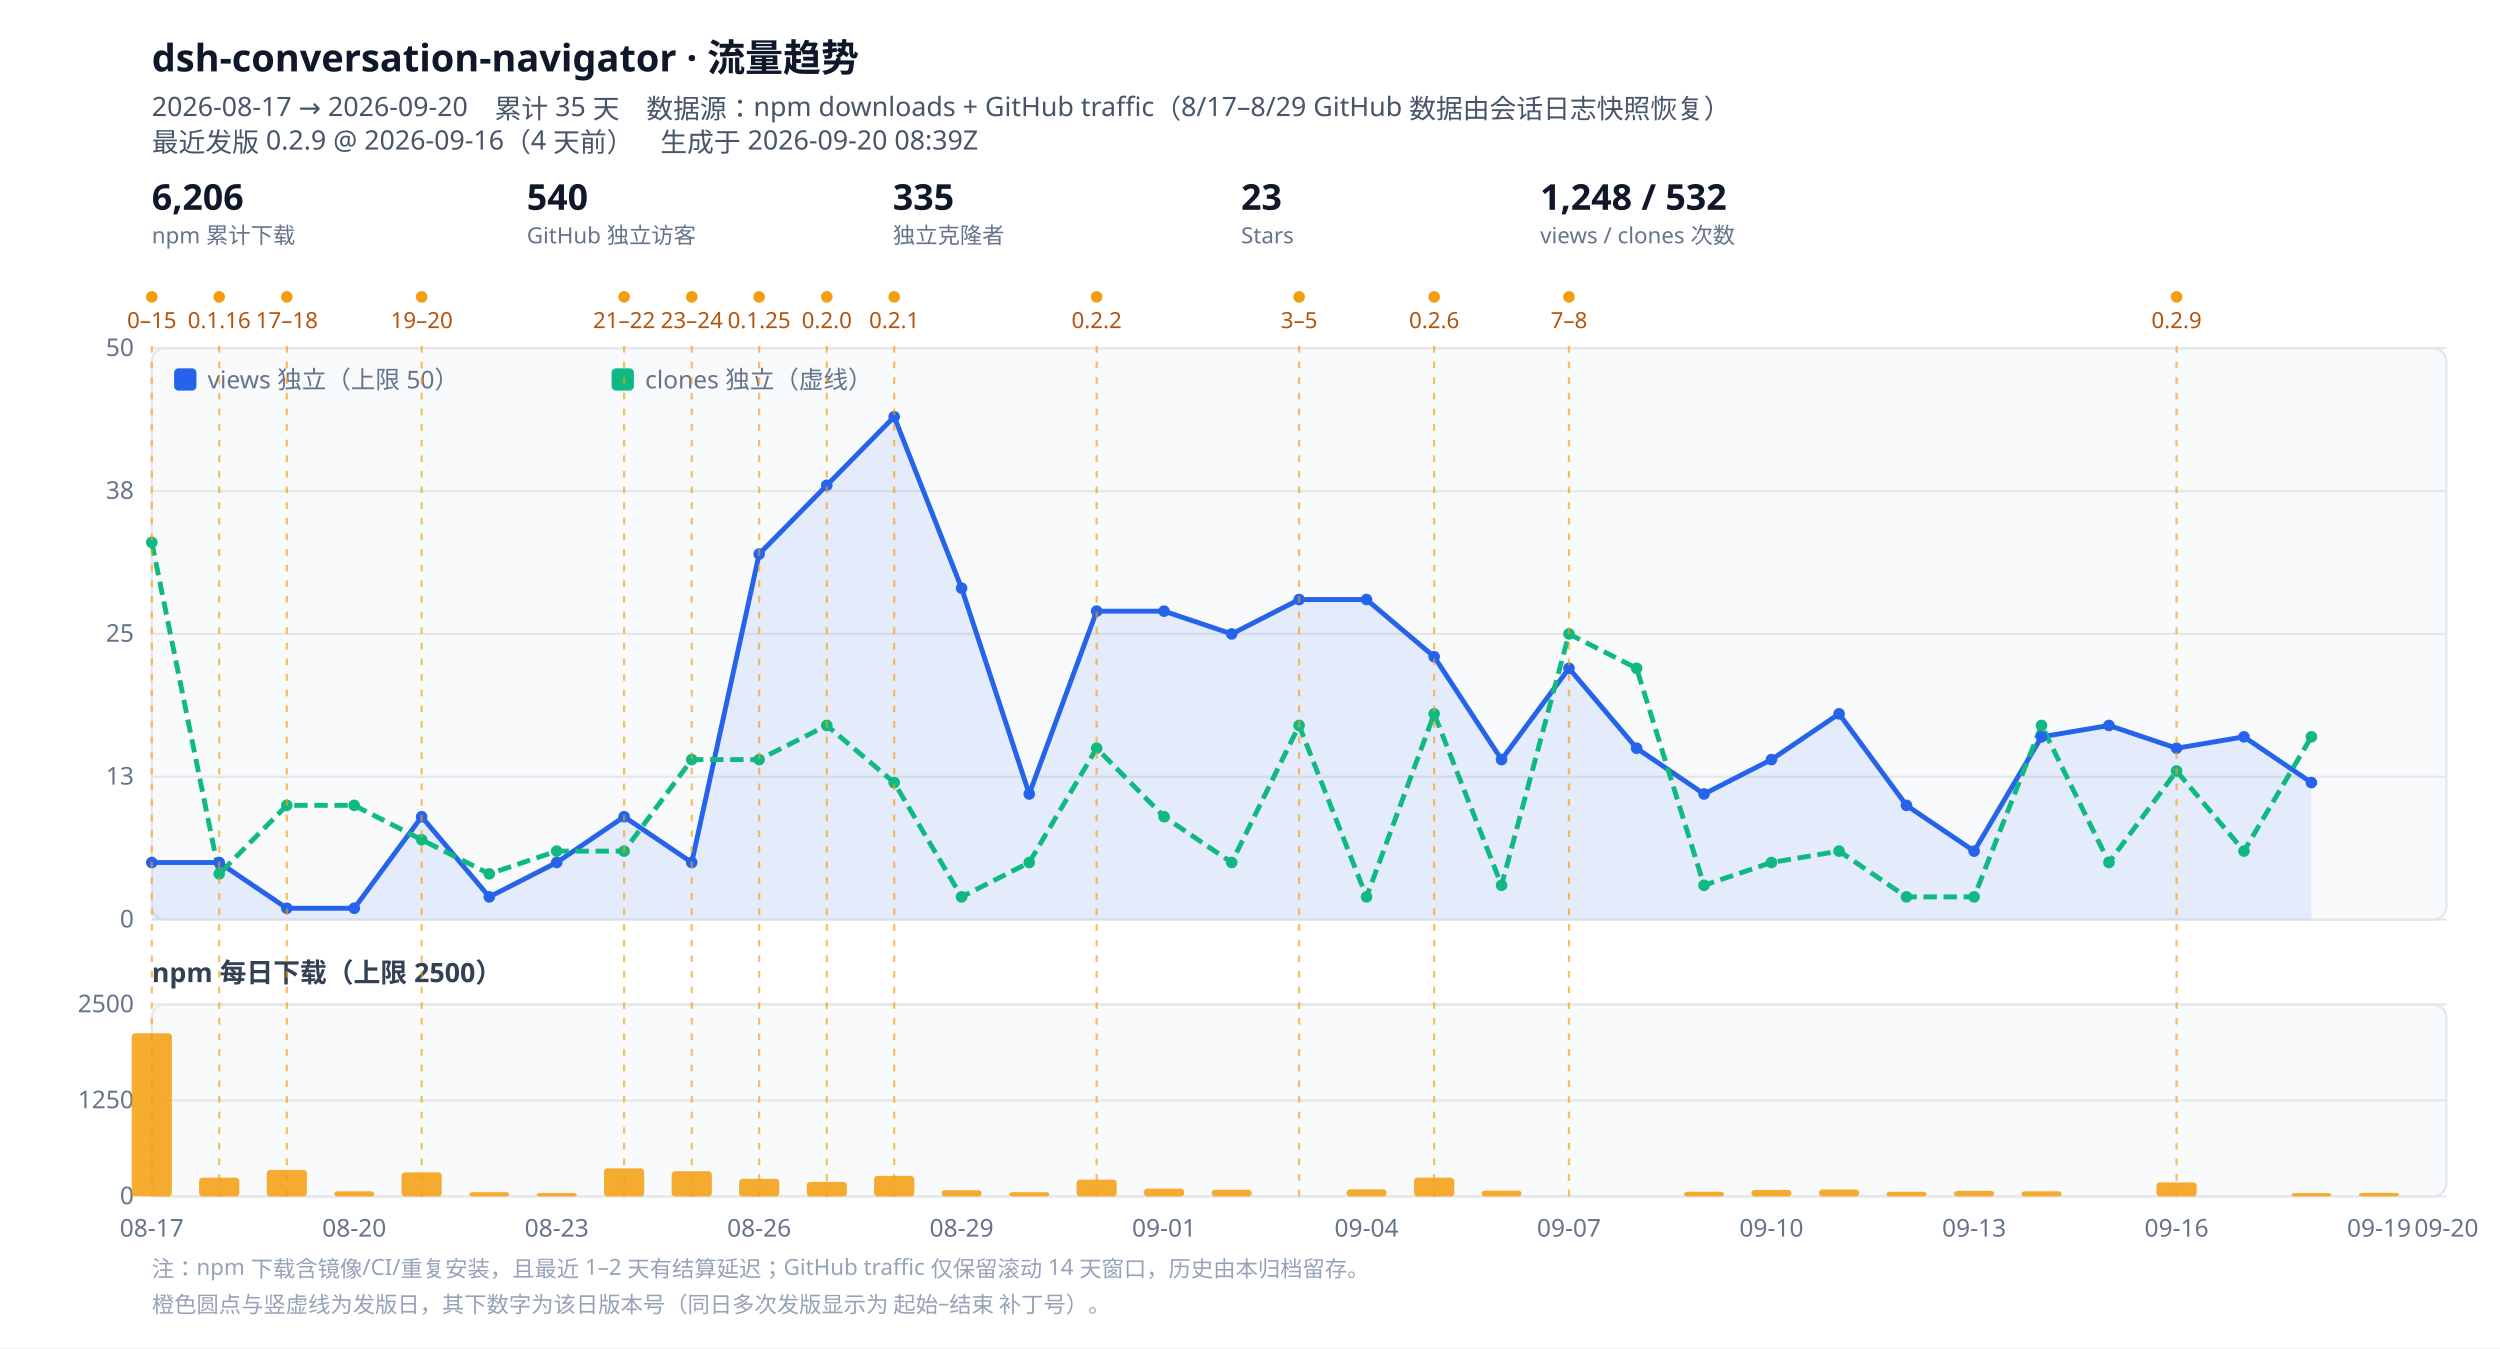
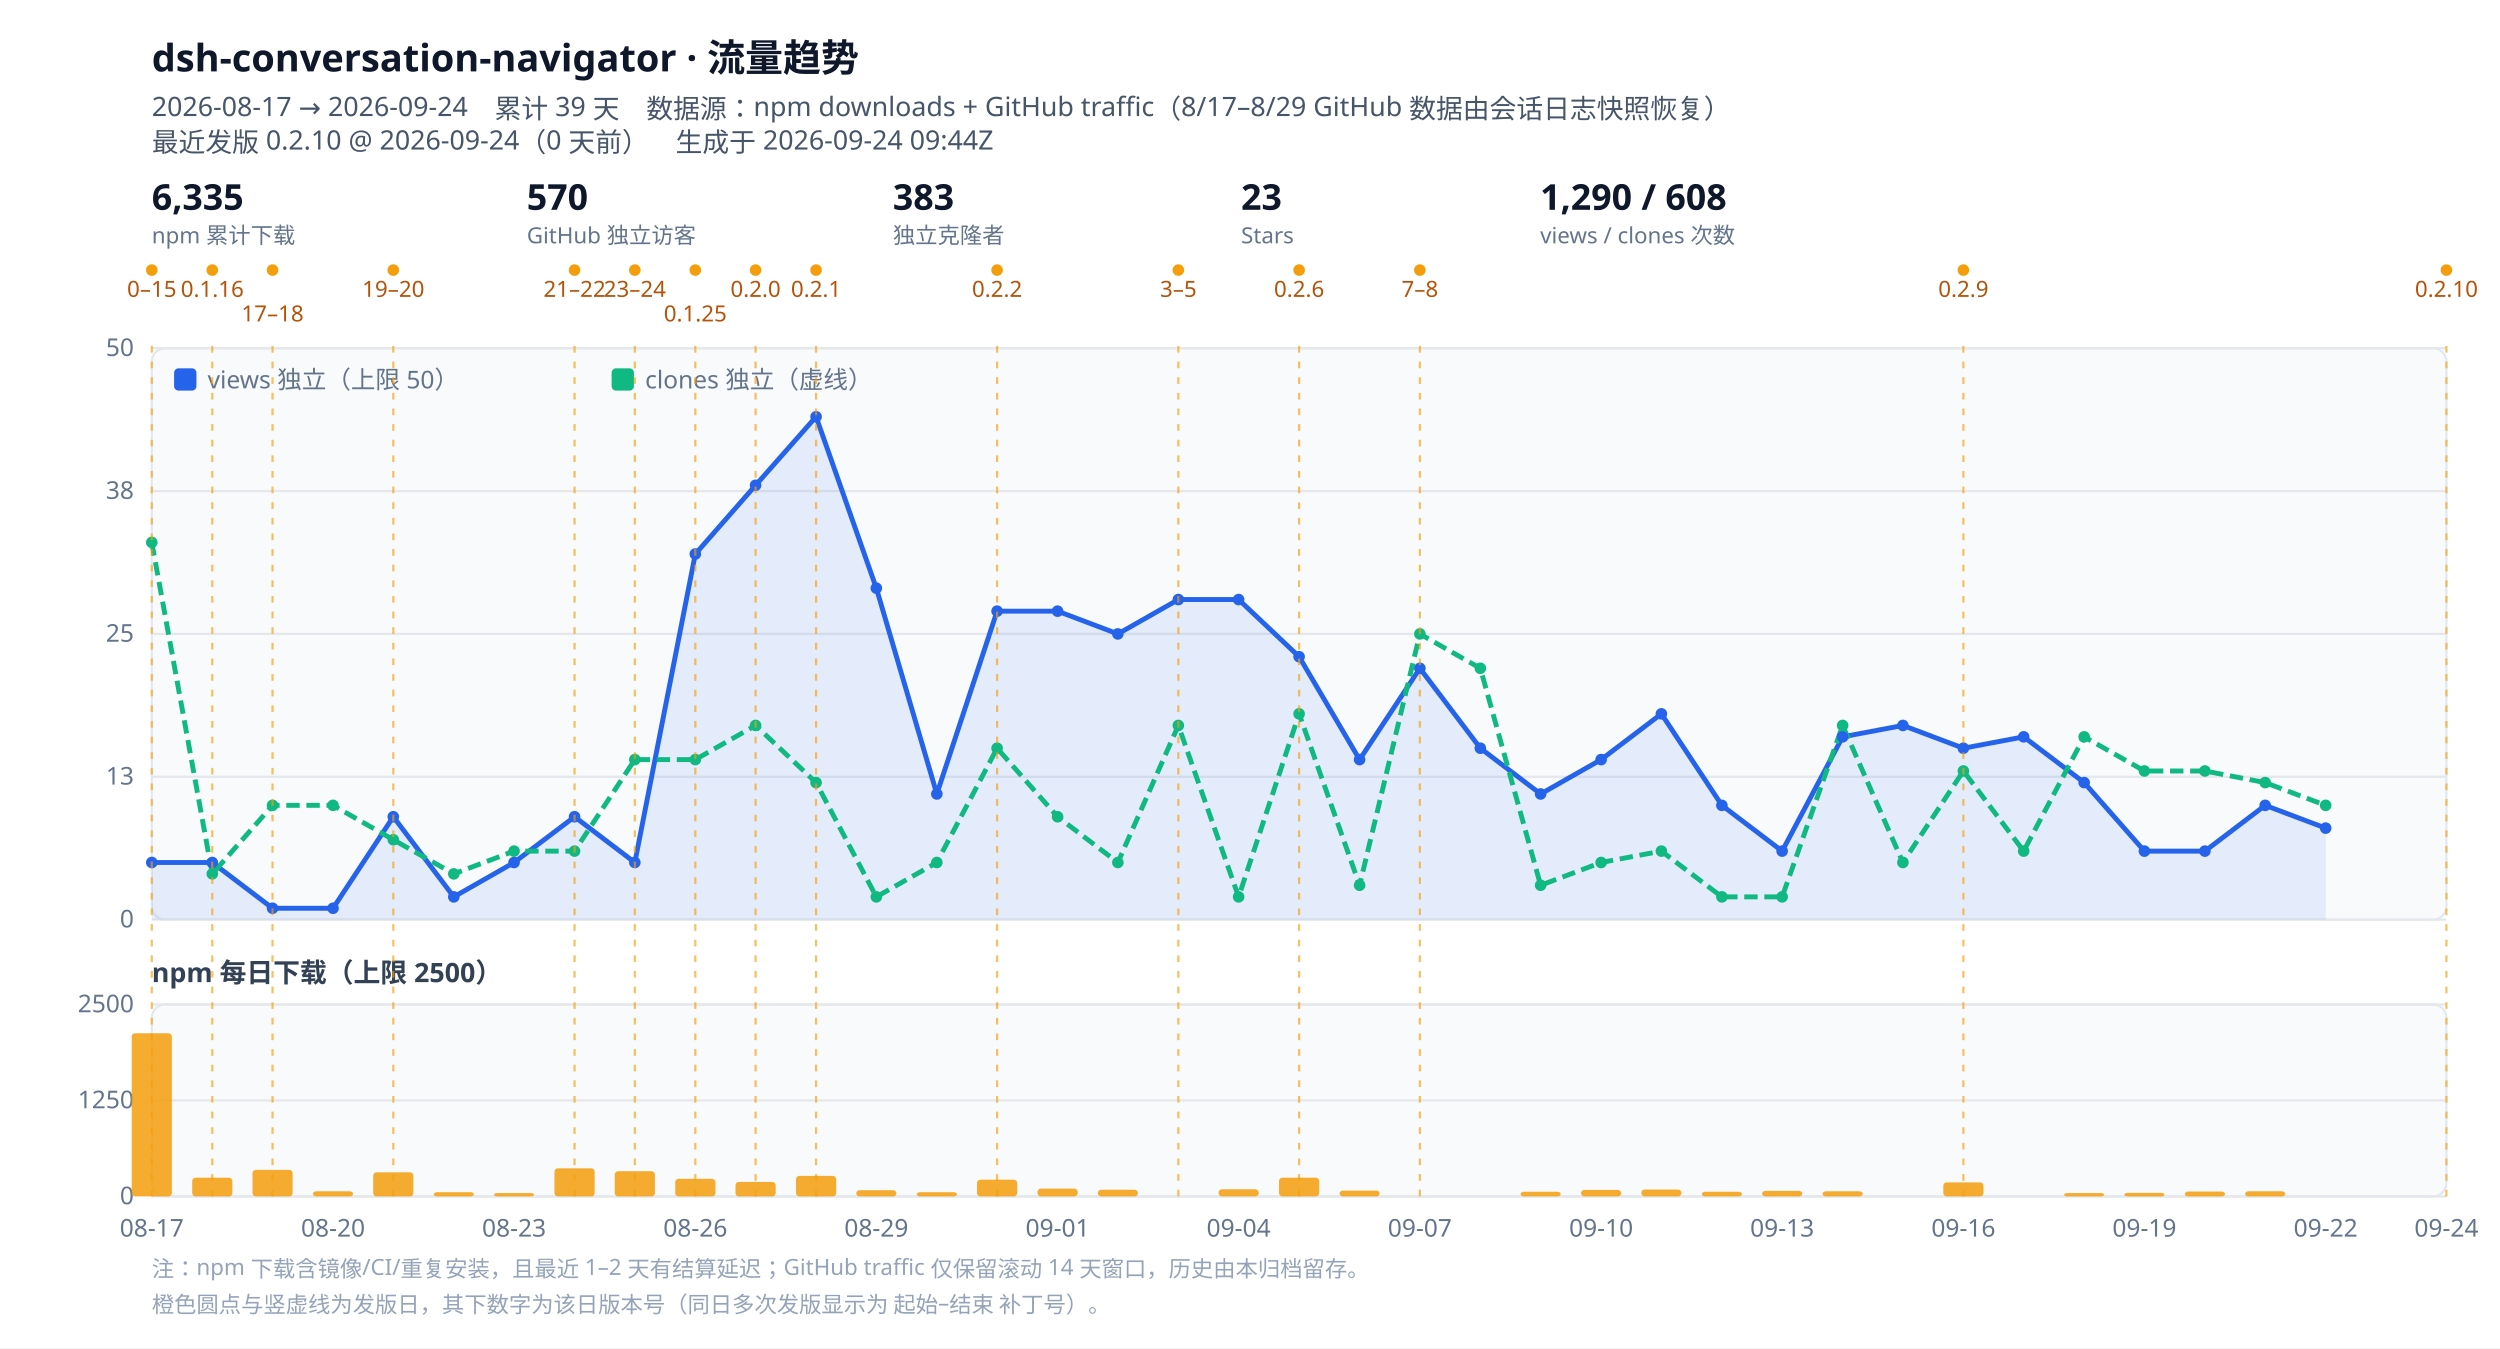
<svg xmlns="http://www.w3.org/2000/svg" viewBox="0 0 1120 604" width="1120" height="604" role="img" aria-label="dsh-conversation-navigator 流量趋势">
  <style>
  .bg{fill:#ffffff}.panel{fill:#f8fafc;stroke:#e2e8f0}
  .grid{stroke:#e5e7eb;stroke-width:1}.tick{fill:#64748b;font:11px ui-sans-serif,system-ui,sans-serif}
  .title{fill:#0f172a;font:600 17px ui-sans-serif,system-ui,sans-serif}
  .sub{fill:#475569;font:12px ui-sans-serif,system-ui,sans-serif}
  .lbl{fill:#334155;font:600 12px ui-sans-serif,system-ui,sans-serif}
  .rellabel{fill:#b45309;font:10px ui-sans-serif,system-ui,sans-serif}
  .rel{stroke:#f59e0b;stroke-width:1;stroke-dasharray:3 4;opacity:.65}
  .kpi{fill:#0f172a;font:600 16px ui-sans-serif,system-ui,sans-serif}
  .kpisub{fill:#64748b;font:10px ui-sans-serif,system-ui,sans-serif}
  .note{fill:#94a3b8;font:10px ui-sans-serif,system-ui,sans-serif}
  @media (prefers-color-scheme: dark){
    .bg{fill:#0b1220}.panel{fill:#111a2e;stroke:#1f2a44}.grid{stroke:#1f2a44}.tick{fill:#94a3b8}
    .title{fill:#e2e8f0}.sub{fill:#94a3b8}.lbl{fill:#cbd5e1}.kpi{fill:#e2e8f0}.kpisub{fill:#94a3b8}
    .rellabel{fill:#fbbf24}.note{fill:#64748b}
  }
</style>
  <rect class="bg" width="1120" height="604" />
  <text class="title" x="68" y="32">dsh-conversation-navigator · 流量趋势</text>
-   <text class="sub" x="68" y="52">2026-08-17 → 2026-09-20　累计 35 天　数据源：npm downloads + GitHub traffic（8/17–8/29 GitHub 数据由会话日志快照恢复）</text>
-   <text class="sub" x="68" y="68">最近发版 0.2.9 @ 2026-09-16（4 天前）　生成于 2026-09-20 08:39Z</text>
+   <text class="sub" x="68" y="52">2026-08-17 → 2026-09-24　累计 39 天　数据源：npm downloads + GitHub traffic（8/17–8/29 GitHub 数据由会话日志快照恢复）</text>
+   <text class="sub" x="68" y="68">最近发版 0.2.10 @ 2026-09-24（0 天前）　生成于 2026-09-24 09:44Z</text>
  <g class="kpi">
-     <text x="68" y="94">6,206</text>
+     <text x="68" y="94">6,335</text>
    <text class="kpisub" x="68" y="109">npm 累计下载</text>
  </g>
  <g class="kpi" transform="translate(236,0)">
-     <text x="0" y="94">540</text>
+     <text x="0" y="94">570</text>
    <text class="kpisub" x="0" y="109">GitHub 独立访客</text>
  </g>
  <g class="kpi" transform="translate(400,0)">
-     <text x="0" y="94">335</text>
+     <text x="0" y="94">383</text>
    <text class="kpisub" x="0" y="109">独立克隆者</text>
  </g>
  <g class="kpi" transform="translate(556,0)">
    <text x="0" y="94">23</text>
    <text class="kpisub" x="0" y="109">Stars</text>
  </g>
  <g class="kpi" transform="translate(690,0)">
-     <text x="0" y="94">1,248 / 532</text>
+     <text x="0" y="94">1,290 / 608</text>
    <text class="kpisub" x="0" y="109">views / clones 次数</text>
  </g>
-   <circle cx="68.0" cy="133" r="2.6" fill="#f59e0b" />
-   <text class="rellabel" x="68.0" y="147" text-anchor="middle">0–15</text>
-   <circle cx="98.2" cy="133" r="2.6" fill="#f59e0b" />
-   <text class="rellabel" x="98.2" y="147" text-anchor="middle">0.1.16</text>
-   <circle cx="128.5" cy="133" r="2.6" fill="#f59e0b" />
-   <text class="rellabel" x="128.5" y="147" text-anchor="middle">17–18</text>
-   <circle cx="188.9" cy="133" r="2.6" fill="#f59e0b" />
-   <text class="rellabel" x="188.9" y="147" text-anchor="middle">19–20</text>
-   <circle cx="279.6" cy="133" r="2.6" fill="#f59e0b" />
-   <text class="rellabel" x="279.6" y="147" text-anchor="middle">21–22</text>
-   <circle cx="309.9" cy="133" r="2.6" fill="#f59e0b" />
-   <text class="rellabel" x="309.9" y="147" text-anchor="middle">23–24</text>
-   <circle cx="340.1" cy="133" r="2.6" fill="#f59e0b" />
-   <text class="rellabel" x="340.1" y="147" text-anchor="middle">0.1.25</text>
-   <circle cx="370.4" cy="133" r="2.6" fill="#f59e0b" />
-   <text class="rellabel" x="370.4" y="147" text-anchor="middle">0.2.0</text>
-   <circle cx="400.6" cy="133" r="2.6" fill="#f59e0b" />
-   <text class="rellabel" x="400.6" y="147" text-anchor="middle">0.2.1</text>
-   <circle cx="491.3" cy="133" r="2.6" fill="#f59e0b" />
-   <text class="rellabel" x="491.3" y="147" text-anchor="middle">0.2.2</text>
-   <circle cx="582.0" cy="133" r="2.6" fill="#f59e0b" />
-   <text class="rellabel" x="582.0" y="147" text-anchor="middle">3–5</text>
-   <circle cx="642.5" cy="133" r="2.6" fill="#f59e0b" />
-   <text class="rellabel" x="642.5" y="147" text-anchor="middle">0.2.6</text>
-   <circle cx="702.9" cy="133" r="2.6" fill="#f59e0b" />
-   <text class="rellabel" x="702.9" y="147" text-anchor="middle">7–8</text>
-   <circle cx="975.1" cy="133" r="2.6" fill="#f59e0b" />
-   <text class="rellabel" x="975.1" y="147" text-anchor="middle">0.2.9</text>
+   <circle cx="68.0" cy="121" r="2.6" fill="#f59e0b" />
+   <text class="rellabel" x="68.0" y="133" text-anchor="middle">0–15</text>
+   <circle cx="95.1" cy="121" r="2.6" fill="#f59e0b" />
+   <text class="rellabel" x="95.1" y="133" text-anchor="middle">0.1.16</text>
+   <circle cx="122.1" cy="121" r="2.6" fill="#f59e0b" />
+   <text class="rellabel" x="122.1" y="144" text-anchor="middle">17–18</text>
+   <circle cx="176.2" cy="121" r="2.6" fill="#f59e0b" />
+   <text class="rellabel" x="176.2" y="133" text-anchor="middle">19–20</text>
+   <circle cx="257.4" cy="121" r="2.6" fill="#f59e0b" />
+   <text class="rellabel" x="257.4" y="133" text-anchor="middle">21–22</text>
+   <circle cx="284.4" cy="121" r="2.6" fill="#f59e0b" />
+   <text class="rellabel" x="284.4" y="133" text-anchor="middle">23–24</text>
+   <circle cx="311.5" cy="121" r="2.6" fill="#f59e0b" />
+   <text class="rellabel" x="311.5" y="144" text-anchor="middle">0.1.25</text>
+   <circle cx="338.5" cy="121" r="2.6" fill="#f59e0b" />
+   <text class="rellabel" x="338.5" y="133" text-anchor="middle">0.2.0</text>
+   <circle cx="365.6" cy="121" r="2.6" fill="#f59e0b" />
+   <text class="rellabel" x="365.6" y="133" text-anchor="middle">0.2.1</text>
+   <circle cx="446.7" cy="121" r="2.6" fill="#f59e0b" />
+   <text class="rellabel" x="446.7" y="133" text-anchor="middle">0.2.2</text>
+   <circle cx="527.9" cy="121" r="2.6" fill="#f59e0b" />
+   <text class="rellabel" x="527.9" y="133" text-anchor="middle">3–5</text>
+   <circle cx="582.0" cy="121" r="2.6" fill="#f59e0b" />
+   <text class="rellabel" x="582.0" y="133" text-anchor="middle">0.2.6</text>
+   <circle cx="636.1" cy="121" r="2.6" fill="#f59e0b" />
+   <text class="rellabel" x="636.1" y="133" text-anchor="middle">7–8</text>
+   <circle cx="879.6" cy="121" r="2.6" fill="#f59e0b" />
+   <text class="rellabel" x="879.6" y="133" text-anchor="middle">0.2.9</text>
+   <circle cx="1096.0" cy="121" r="2.6" fill="#f59e0b" />
+   <text class="rellabel" x="1096.0" y="133" text-anchor="middle">0.2.10</text>
  <rect class="panel" x="68" y="156" width="1028" height="256" rx="6" />
  <line class="grid" x1="68" y1="412.0" x2="1096" y2="412.0" />
  <text class="tick" x="60" y="415.5" text-anchor="end">0</text>
  <line class="grid" x1="68" y1="348.0" x2="1096" y2="348.0" />
  <text class="tick" x="60" y="351.5" text-anchor="end">13</text>
  <line class="grid" x1="68" y1="284.0" x2="1096" y2="284.0" />
  <text class="tick" x="60" y="287.5" text-anchor="end">25</text>
  <line class="grid" x1="68" y1="220.0" x2="1096" y2="220.0" />
  <text class="tick" x="60" y="223.5" text-anchor="end">38</text>
  <line class="grid" x1="68" y1="156.0" x2="1096" y2="156.0" />
  <text class="tick" x="60" y="159.5" text-anchor="end">50</text>
-   <path d="M68.0,386.4 L98.2,386.4 L128.5,406.9 L158.7,406.9 L188.9,365.9 L219.2,401.8 L249.4,386.4 L279.6,365.9 L309.9,386.4 L340.1,248.2 L370.4,217.4 L400.6,186.7 L430.8,263.5 L461.1,355.7 L491.3,273.8 L521.5,273.8 L551.8,284.0 L582.0,268.6 L612.2,268.6 L642.5,294.2 L672.7,340.3 L702.9,299.4 L733.2,335.2 L763.4,355.7 L793.6,340.3 L823.9,319.8 L854.1,360.8 L884.4,381.3 L914.6,330.1 L944.8,325.0 L975.1,335.2 L1005.3,330.1 L1035.5,350.6 L1035.5,412 L68.0,412 Z" fill="#2563eb" opacity=".10" />
-   <path d="M68.0,386.4 L98.2,386.4 L128.5,406.9 L158.7,406.9 L188.9,365.9 L219.2,401.8 L249.4,386.4 L279.6,365.9 L309.9,386.4 L340.1,248.2 L370.4,217.4 L400.6,186.7 L430.8,263.5 L461.1,355.7 L491.3,273.8 L521.5,273.8 L551.8,284.0 L582.0,268.6 L612.2,268.6 L642.5,294.2 L672.7,340.3 L702.9,299.4 L733.2,335.2 L763.4,355.7 L793.6,340.3 L823.9,319.8 L854.1,360.8 L884.4,381.3 L914.6,330.1 L944.8,325.0 L975.1,335.2 L1005.3,330.1 L1035.5,350.6" fill="none" stroke="#2563eb" stroke-width="2.2" stroke-linejoin="round" />
-   <path d="M68.0,243.0 L98.2,391.5 L128.5,360.8 L158.7,360.8 L188.9,376.2 L219.2,391.5 L249.4,381.3 L279.6,381.3 L309.9,340.3 L340.1,340.3 L370.4,325.0 L400.6,350.6 L430.8,401.8 L461.1,386.4 L491.3,335.2 L521.5,365.9 L551.8,386.4 L582.0,325.0 L612.2,401.8 L642.5,319.8 L672.7,396.6 L702.9,284.0 L733.2,299.4 L763.4,396.6 L793.6,386.4 L823.9,381.3 L854.1,401.8 L884.4,401.8 L914.6,325.0 L944.8,386.4 L975.1,345.4 L1005.3,381.3 L1035.5,330.1" fill="none" stroke="#10b981" stroke-width="2.2" stroke-linejoin="round" stroke-dasharray="6 3" />
+   <path d="M68.0,386.4 L95.1,386.4 L122.1,406.9 L149.2,406.9 L176.2,365.9 L203.3,401.8 L230.3,386.4 L257.4,365.9 L284.4,386.4 L311.5,248.2 L338.5,217.4 L365.6,186.7 L392.6,263.5 L419.7,355.7 L446.7,273.8 L473.8,273.8 L500.8,284.0 L527.9,268.6 L554.9,268.6 L582.0,294.2 L609.1,340.3 L636.1,299.4 L663.2,335.2 L690.2,355.7 L717.3,340.3 L744.3,319.8 L771.4,360.8 L798.4,381.3 L825.5,330.1 L852.5,325.0 L879.6,335.2 L906.6,330.1 L933.7,350.6 L960.7,381.3 L987.8,381.3 L1014.8,360.8 L1041.9,371.0 L1041.9,412 L68.0,412 Z" fill="#2563eb" opacity=".10" />
+   <path d="M68.0,386.4 L95.1,386.4 L122.1,406.9 L149.2,406.9 L176.2,365.9 L203.3,401.8 L230.3,386.4 L257.4,365.9 L284.4,386.4 L311.5,248.2 L338.5,217.4 L365.6,186.7 L392.6,263.5 L419.7,355.7 L446.7,273.8 L473.8,273.8 L500.8,284.0 L527.9,268.6 L554.9,268.6 L582.0,294.2 L609.1,340.3 L636.1,299.4 L663.2,335.2 L690.2,355.7 L717.3,340.3 L744.3,319.8 L771.4,360.8 L798.4,381.3 L825.5,330.1 L852.5,325.0 L879.6,335.2 L906.6,330.1 L933.7,350.6 L960.7,381.3 L987.8,381.3 L1014.8,360.8 L1041.9,371.0" fill="none" stroke="#2563eb" stroke-width="2.2" stroke-linejoin="round" />
+   <path d="M68.0,243.0 L95.1,391.5 L122.1,360.8 L149.2,360.8 L176.2,376.2 L203.3,391.5 L230.3,381.3 L257.4,381.3 L284.4,340.3 L311.5,340.3 L338.5,325.0 L365.6,350.6 L392.6,401.8 L419.7,386.4 L446.7,335.2 L473.8,365.9 L500.8,386.4 L527.9,325.0 L554.9,401.8 L582.0,319.8 L609.1,396.6 L636.1,284.0 L663.2,299.4 L690.2,396.6 L717.3,386.4 L744.3,381.3 L771.4,401.8 L798.4,401.8 L825.5,325.0 L852.5,386.4 L879.6,345.4 L906.6,381.3 L933.7,330.1 L960.7,345.4 L987.8,345.4 L1014.8,350.6 L1041.9,360.8" fill="none" stroke="#10b981" stroke-width="2.2" stroke-linejoin="round" stroke-dasharray="6 3" />
  <circle cx="68.0" cy="386.4" r="2.6" fill="#2563eb" />
-   <circle cx="98.2" cy="386.4" r="2.6" fill="#2563eb" />
-   <circle cx="128.5" cy="406.9" r="2.6" fill="#2563eb" />
-   <circle cx="158.7" cy="406.9" r="2.6" fill="#2563eb" />
-   <circle cx="188.9" cy="365.9" r="2.6" fill="#2563eb" />
-   <circle cx="219.2" cy="401.8" r="2.6" fill="#2563eb" />
-   <circle cx="249.4" cy="386.4" r="2.6" fill="#2563eb" />
-   <circle cx="279.6" cy="365.9" r="2.6" fill="#2563eb" />
-   <circle cx="309.9" cy="386.4" r="2.6" fill="#2563eb" />
-   <circle cx="340.1" cy="248.2" r="2.6" fill="#2563eb" />
-   <circle cx="370.4" cy="217.4" r="2.6" fill="#2563eb" />
-   <circle cx="400.6" cy="186.7" r="2.6" fill="#2563eb" />
-   <circle cx="430.8" cy="263.5" r="2.6" fill="#2563eb" />
-   <circle cx="461.1" cy="355.7" r="2.6" fill="#2563eb" />
-   <circle cx="491.3" cy="273.8" r="2.6" fill="#2563eb" />
-   <circle cx="521.5" cy="273.8" r="2.6" fill="#2563eb" />
-   <circle cx="551.8" cy="284.0" r="2.6" fill="#2563eb" />
-   <circle cx="582.0" cy="268.6" r="2.6" fill="#2563eb" />
-   <circle cx="612.2" cy="268.6" r="2.6" fill="#2563eb" />
-   <circle cx="642.5" cy="294.2" r="2.6" fill="#2563eb" />
-   <circle cx="672.7" cy="340.3" r="2.6" fill="#2563eb" />
-   <circle cx="702.9" cy="299.4" r="2.6" fill="#2563eb" />
-   <circle cx="733.2" cy="335.2" r="2.6" fill="#2563eb" />
-   <circle cx="763.4" cy="355.7" r="2.6" fill="#2563eb" />
-   <circle cx="793.6" cy="340.3" r="2.6" fill="#2563eb" />
-   <circle cx="823.9" cy="319.8" r="2.6" fill="#2563eb" />
-   <circle cx="854.1" cy="360.8" r="2.6" fill="#2563eb" />
-   <circle cx="884.4" cy="381.3" r="2.6" fill="#2563eb" />
-   <circle cx="914.6" cy="330.1" r="2.6" fill="#2563eb" />
-   <circle cx="944.8" cy="325.0" r="2.6" fill="#2563eb" />
-   <circle cx="975.1" cy="335.2" r="2.6" fill="#2563eb" />
-   <circle cx="1005.3" cy="330.1" r="2.6" fill="#2563eb" />
-   <circle cx="1035.5" cy="350.6" r="2.6" fill="#2563eb" />
+   <circle cx="95.1" cy="386.4" r="2.6" fill="#2563eb" />
+   <circle cx="122.1" cy="406.9" r="2.6" fill="#2563eb" />
+   <circle cx="149.2" cy="406.9" r="2.6" fill="#2563eb" />
+   <circle cx="176.2" cy="365.9" r="2.6" fill="#2563eb" />
+   <circle cx="203.3" cy="401.8" r="2.6" fill="#2563eb" />
+   <circle cx="230.3" cy="386.4" r="2.6" fill="#2563eb" />
+   <circle cx="257.4" cy="365.9" r="2.6" fill="#2563eb" />
+   <circle cx="284.4" cy="386.4" r="2.6" fill="#2563eb" />
+   <circle cx="311.5" cy="248.2" r="2.6" fill="#2563eb" />
+   <circle cx="338.5" cy="217.4" r="2.6" fill="#2563eb" />
+   <circle cx="365.6" cy="186.7" r="2.6" fill="#2563eb" />
+   <circle cx="392.6" cy="263.5" r="2.6" fill="#2563eb" />
+   <circle cx="419.7" cy="355.7" r="2.6" fill="#2563eb" />
+   <circle cx="446.7" cy="273.8" r="2.6" fill="#2563eb" />
+   <circle cx="473.8" cy="273.8" r="2.6" fill="#2563eb" />
+   <circle cx="500.8" cy="284.0" r="2.6" fill="#2563eb" />
+   <circle cx="527.9" cy="268.6" r="2.6" fill="#2563eb" />
+   <circle cx="554.9" cy="268.6" r="2.6" fill="#2563eb" />
+   <circle cx="582.0" cy="294.2" r="2.6" fill="#2563eb" />
+   <circle cx="609.1" cy="340.3" r="2.6" fill="#2563eb" />
+   <circle cx="636.1" cy="299.4" r="2.6" fill="#2563eb" />
+   <circle cx="663.2" cy="335.2" r="2.6" fill="#2563eb" />
+   <circle cx="690.2" cy="355.7" r="2.6" fill="#2563eb" />
+   <circle cx="717.3" cy="340.3" r="2.6" fill="#2563eb" />
+   <circle cx="744.3" cy="319.8" r="2.6" fill="#2563eb" />
+   <circle cx="771.4" cy="360.8" r="2.6" fill="#2563eb" />
+   <circle cx="798.4" cy="381.3" r="2.6" fill="#2563eb" />
+   <circle cx="825.5" cy="330.1" r="2.6" fill="#2563eb" />
+   <circle cx="852.5" cy="325.0" r="2.6" fill="#2563eb" />
+   <circle cx="879.6" cy="335.2" r="2.6" fill="#2563eb" />
+   <circle cx="906.6" cy="330.1" r="2.6" fill="#2563eb" />
+   <circle cx="933.7" cy="350.6" r="2.6" fill="#2563eb" />
+   <circle cx="960.7" cy="381.3" r="2.6" fill="#2563eb" />
+   <circle cx="987.8" cy="381.3" r="2.6" fill="#2563eb" />
+   <circle cx="1014.8" cy="360.8" r="2.6" fill="#2563eb" />
+   <circle cx="1041.9" cy="371.0" r="2.6" fill="#2563eb" />
  <circle cx="68.0" cy="243.0" r="2.6" fill="#10b981" />
-   <circle cx="98.2" cy="391.5" r="2.6" fill="#10b981" />
-   <circle cx="128.5" cy="360.8" r="2.6" fill="#10b981" />
-   <circle cx="158.7" cy="360.8" r="2.6" fill="#10b981" />
-   <circle cx="188.9" cy="376.2" r="2.6" fill="#10b981" />
-   <circle cx="219.2" cy="391.5" r="2.6" fill="#10b981" />
-   <circle cx="249.4" cy="381.3" r="2.6" fill="#10b981" />
-   <circle cx="279.6" cy="381.3" r="2.6" fill="#10b981" />
-   <circle cx="309.9" cy="340.3" r="2.6" fill="#10b981" />
-   <circle cx="340.1" cy="340.3" r="2.6" fill="#10b981" />
-   <circle cx="370.4" cy="325.0" r="2.6" fill="#10b981" />
-   <circle cx="400.6" cy="350.6" r="2.6" fill="#10b981" />
-   <circle cx="430.8" cy="401.8" r="2.6" fill="#10b981" />
-   <circle cx="461.1" cy="386.4" r="2.6" fill="#10b981" />
-   <circle cx="491.3" cy="335.2" r="2.6" fill="#10b981" />
-   <circle cx="521.5" cy="365.9" r="2.6" fill="#10b981" />
-   <circle cx="551.8" cy="386.4" r="2.6" fill="#10b981" />
-   <circle cx="582.0" cy="325.0" r="2.6" fill="#10b981" />
-   <circle cx="612.2" cy="401.8" r="2.6" fill="#10b981" />
-   <circle cx="642.5" cy="319.8" r="2.6" fill="#10b981" />
-   <circle cx="672.7" cy="396.6" r="2.6" fill="#10b981" />
-   <circle cx="702.9" cy="284.0" r="2.6" fill="#10b981" />
-   <circle cx="733.2" cy="299.4" r="2.6" fill="#10b981" />
-   <circle cx="763.4" cy="396.6" r="2.6" fill="#10b981" />
-   <circle cx="793.6" cy="386.4" r="2.6" fill="#10b981" />
-   <circle cx="823.9" cy="381.3" r="2.6" fill="#10b981" />
-   <circle cx="854.1" cy="401.8" r="2.6" fill="#10b981" />
-   <circle cx="884.4" cy="401.8" r="2.6" fill="#10b981" />
-   <circle cx="914.6" cy="325.0" r="2.6" fill="#10b981" />
-   <circle cx="944.8" cy="386.4" r="2.6" fill="#10b981" />
-   <circle cx="975.1" cy="345.4" r="2.6" fill="#10b981" />
-   <circle cx="1005.3" cy="381.3" r="2.6" fill="#10b981" />
-   <circle cx="1035.5" cy="330.1" r="2.6" fill="#10b981" />
+   <circle cx="95.1" cy="391.5" r="2.6" fill="#10b981" />
+   <circle cx="122.1" cy="360.8" r="2.6" fill="#10b981" />
+   <circle cx="149.2" cy="360.8" r="2.6" fill="#10b981" />
+   <circle cx="176.2" cy="376.2" r="2.6" fill="#10b981" />
+   <circle cx="203.3" cy="391.5" r="2.6" fill="#10b981" />
+   <circle cx="230.3" cy="381.3" r="2.6" fill="#10b981" />
+   <circle cx="257.4" cy="381.3" r="2.6" fill="#10b981" />
+   <circle cx="284.4" cy="340.3" r="2.6" fill="#10b981" />
+   <circle cx="311.5" cy="340.3" r="2.6" fill="#10b981" />
+   <circle cx="338.5" cy="325.0" r="2.6" fill="#10b981" />
+   <circle cx="365.6" cy="350.6" r="2.6" fill="#10b981" />
+   <circle cx="392.6" cy="401.8" r="2.6" fill="#10b981" />
+   <circle cx="419.7" cy="386.4" r="2.6" fill="#10b981" />
+   <circle cx="446.7" cy="335.2" r="2.6" fill="#10b981" />
+   <circle cx="473.8" cy="365.9" r="2.6" fill="#10b981" />
+   <circle cx="500.8" cy="386.4" r="2.6" fill="#10b981" />
+   <circle cx="527.9" cy="325.0" r="2.6" fill="#10b981" />
+   <circle cx="554.9" cy="401.8" r="2.6" fill="#10b981" />
+   <circle cx="582.0" cy="319.8" r="2.6" fill="#10b981" />
+   <circle cx="609.1" cy="396.6" r="2.6" fill="#10b981" />
+   <circle cx="636.1" cy="284.0" r="2.6" fill="#10b981" />
+   <circle cx="663.2" cy="299.4" r="2.6" fill="#10b981" />
+   <circle cx="690.2" cy="396.6" r="2.6" fill="#10b981" />
+   <circle cx="717.3" cy="386.4" r="2.6" fill="#10b981" />
+   <circle cx="744.3" cy="381.3" r="2.6" fill="#10b981" />
+   <circle cx="771.4" cy="401.8" r="2.6" fill="#10b981" />
+   <circle cx="798.4" cy="401.8" r="2.6" fill="#10b981" />
+   <circle cx="825.5" cy="325.0" r="2.6" fill="#10b981" />
+   <circle cx="852.5" cy="386.4" r="2.6" fill="#10b981" />
+   <circle cx="879.6" cy="345.4" r="2.6" fill="#10b981" />
+   <circle cx="906.6" cy="381.3" r="2.6" fill="#10b981" />
+   <circle cx="933.7" cy="330.1" r="2.6" fill="#10b981" />
+   <circle cx="960.7" cy="345.4" r="2.6" fill="#10b981" />
+   <circle cx="987.8" cy="345.4" r="2.6" fill="#10b981" />
+   <circle cx="1014.8" cy="350.6" r="2.6" fill="#10b981" />
+   <circle cx="1041.9" cy="360.8" r="2.6" fill="#10b981" />
  <g transform="translate(78,174)">
    <rect x="0" y="-9" width="10" height="10" fill="#2563eb" rx="2" />
    <text class="tick" x="15" y="0">views 独立（上限 50）</text>
    <rect x="196" y="-9" width="10" height="10" fill="#10b981" rx="2" />
    <text class="tick" x="211" y="0">clones 独立（虚线）</text>
  </g>
  <text class="lbl" x="68" y="440">npm 每日下载（上限 2500）</text>
  <rect class="panel" x="68" y="450" width="1028" height="86" rx="6" />
  <line class="grid" x1="68" y1="536.0" x2="1096" y2="536.0" />
  <text class="tick" x="60" y="539.5" text-anchor="end">0</text>
  <line class="grid" x1="68" y1="493.0" x2="1096" y2="493.0" />
  <text class="tick" x="60" y="496.5" text-anchor="end">1250</text>
  <line class="grid" x1="68" y1="450.0" x2="1096" y2="450.0" />
  <text class="tick" x="60" y="453.5" text-anchor="end">2500</text>
  <rect x="59.0" y="462.9" width="18.0" height="73.1" fill="#f59e0b" opacity=".85" rx="1.5" />
-   <rect x="89.2" y="527.6" width="18.0" height="8.4" fill="#f59e0b" opacity=".85" rx="1.5" />
-   <rect x="119.5" y="524.1" width="18.0" height="11.9" fill="#f59e0b" opacity=".85" rx="1.5" />
-   <rect x="149.7" y="533.7" width="18.0" height="2.3" fill="#f59e0b" opacity=".85" rx="1.5" />
-   <rect x="179.9" y="525.2" width="18.0" height="10.8" fill="#f59e0b" opacity=".85" rx="1.5" />
-   <rect x="210.2" y="534.1" width="18.0" height="1.9" fill="#f59e0b" opacity=".85" rx="1.5" />
-   <rect x="240.4" y="534.5" width="18.0" height="1.5" fill="#f59e0b" opacity=".85" rx="1.5" />
-   <rect x="270.6" y="523.4" width="18.0" height="12.6" fill="#f59e0b" opacity=".85" rx="1.5" />
-   <rect x="300.9" y="524.7" width="18.0" height="11.3" fill="#f59e0b" opacity=".85" rx="1.5" />
-   <rect x="331.1" y="528.1" width="18.0" height="7.9" fill="#f59e0b" opacity=".85" rx="1.5" />
-   <rect x="361.4" y="529.5" width="18.0" height="6.5" fill="#f59e0b" opacity=".85" rx="1.5" />
-   <rect x="391.6" y="526.8" width="18.0" height="9.2" fill="#f59e0b" opacity=".85" rx="1.5" />
-   <rect x="421.8" y="533.2" width="18.0" height="2.8" fill="#f59e0b" opacity=".85" rx="1.5" />
-   <rect x="452.1" y="534.1" width="18.0" height="1.9" fill="#f59e0b" opacity=".85" rx="1.5" />
-   <rect x="482.3" y="528.5" width="18.0" height="7.5" fill="#f59e0b" opacity=".85" rx="1.5" />
-   <rect x="512.5" y="532.5" width="18.0" height="3.5" fill="#f59e0b" opacity=".85" rx="1.5" />
-   <rect x="542.8" y="533.0" width="18.0" height="3.0" fill="#f59e0b" opacity=".85" rx="1.5" />
-   <rect x="603.2" y="532.8" width="18.0" height="3.2" fill="#f59e0b" opacity=".85" rx="1.5" />
-   <rect x="633.5" y="527.6" width="18.0" height="8.4" fill="#f59e0b" opacity=".85" rx="1.5" />
-   <rect x="663.7" y="533.4" width="18.0" height="2.6" fill="#f59e0b" opacity=".85" rx="1.5" />
-   <rect x="754.4" y="533.9" width="18.0" height="2.1" fill="#f59e0b" opacity=".85" rx="1.5" />
-   <rect x="784.6" y="533.1" width="18.0" height="2.9" fill="#f59e0b" opacity=".85" rx="1.5" />
-   <rect x="814.9" y="532.9" width="18.0" height="3.1" fill="#f59e0b" opacity=".85" rx="1.5" />
-   <rect x="845.1" y="533.9" width="18.0" height="2.1" fill="#f59e0b" opacity=".85" rx="1.5" />
-   <rect x="875.4" y="533.5" width="18.0" height="2.5" fill="#f59e0b" opacity=".85" rx="1.5" />
-   <rect x="905.6" y="533.7" width="18.0" height="2.3" fill="#f59e0b" opacity=".85" rx="1.5" />
-   <rect x="966.1" y="529.7" width="18.0" height="6.3" fill="#f59e0b" opacity=".85" rx="1.5" />
-   <rect x="1026.5" y="534.5" width="18.0" height="1.5" fill="#f59e0b" opacity=".85" rx="1.5" />
-   <rect x="1056.8" y="534.4" width="18.0" height="1.6" fill="#f59e0b" opacity=".85" rx="1.5" />
+   <rect x="86.1" y="527.6" width="18.0" height="8.4" fill="#f59e0b" opacity=".85" rx="1.5" />
+   <rect x="113.1" y="524.1" width="18.0" height="11.9" fill="#f59e0b" opacity=".85" rx="1.5" />
+   <rect x="140.2" y="533.7" width="18.0" height="2.3" fill="#f59e0b" opacity=".85" rx="1.5" />
+   <rect x="167.2" y="525.2" width="18.0" height="10.8" fill="#f59e0b" opacity=".85" rx="1.5" />
+   <rect x="194.3" y="534.1" width="18.0" height="1.9" fill="#f59e0b" opacity=".85" rx="1.5" />
+   <rect x="221.3" y="534.5" width="18.0" height="1.5" fill="#f59e0b" opacity=".85" rx="1.5" />
+   <rect x="248.4" y="523.4" width="18.0" height="12.6" fill="#f59e0b" opacity=".85" rx="1.5" />
+   <rect x="275.4" y="524.7" width="18.0" height="11.3" fill="#f59e0b" opacity=".85" rx="1.5" />
+   <rect x="302.5" y="528.1" width="18.0" height="7.9" fill="#f59e0b" opacity=".85" rx="1.5" />
+   <rect x="329.5" y="529.5" width="18.0" height="6.5" fill="#f59e0b" opacity=".85" rx="1.5" />
+   <rect x="356.6" y="526.8" width="18.0" height="9.2" fill="#f59e0b" opacity=".85" rx="1.5" />
+   <rect x="383.6" y="533.2" width="18.0" height="2.8" fill="#f59e0b" opacity=".85" rx="1.5" />
+   <rect x="410.7" y="534.1" width="18.0" height="1.9" fill="#f59e0b" opacity=".85" rx="1.5" />
+   <rect x="437.7" y="528.5" width="18.0" height="7.5" fill="#f59e0b" opacity=".85" rx="1.5" />
+   <rect x="464.8" y="532.5" width="18.0" height="3.5" fill="#f59e0b" opacity=".85" rx="1.5" />
+   <rect x="491.8" y="533.0" width="18.0" height="3.0" fill="#f59e0b" opacity=".85" rx="1.5" />
+   <rect x="545.9" y="532.8" width="18.0" height="3.2" fill="#f59e0b" opacity=".85" rx="1.5" />
+   <rect x="573.0" y="527.6" width="18.0" height="8.4" fill="#f59e0b" opacity=".85" rx="1.5" />
+   <rect x="600.1" y="533.4" width="18.0" height="2.6" fill="#f59e0b" opacity=".85" rx="1.5" />
+   <rect x="681.2" y="533.9" width="18.0" height="2.1" fill="#f59e0b" opacity=".85" rx="1.5" />
+   <rect x="708.3" y="533.1" width="18.0" height="2.9" fill="#f59e0b" opacity=".85" rx="1.5" />
+   <rect x="735.3" y="532.9" width="18.0" height="3.1" fill="#f59e0b" opacity=".85" rx="1.5" />
+   <rect x="762.4" y="533.9" width="18.0" height="2.1" fill="#f59e0b" opacity=".85" rx="1.5" />
+   <rect x="789.4" y="533.5" width="18.0" height="2.5" fill="#f59e0b" opacity=".85" rx="1.5" />
+   <rect x="816.5" y="533.7" width="18.0" height="2.3" fill="#f59e0b" opacity=".85" rx="1.5" />
+   <rect x="870.6" y="529.7" width="18.0" height="6.3" fill="#f59e0b" opacity=".85" rx="1.5" />
+   <rect x="924.7" y="534.5" width="18.0" height="1.5" fill="#f59e0b" opacity=".85" rx="1.5" />
+   <rect x="951.7" y="534.4" width="18.0" height="1.6" fill="#f59e0b" opacity=".85" rx="1.5" />
+   <rect x="978.8" y="533.8" width="18.0" height="2.2" fill="#f59e0b" opacity=".85" rx="1.5" />
+   <rect x="1005.8" y="533.7" width="18.0" height="2.3" fill="#f59e0b" opacity=".85" rx="1.5" />
  <line class="rel" x1="68.0" y1="155" x2="68.0" y2="536" />
-   <line class="rel" x1="98.2" y1="155" x2="98.2" y2="536" />
-   <line class="rel" x1="128.5" y1="155" x2="128.5" y2="536" />
-   <line class="rel" x1="188.9" y1="155" x2="188.9" y2="536" />
-   <line class="rel" x1="279.6" y1="155" x2="279.6" y2="536" />
-   <line class="rel" x1="309.9" y1="155" x2="309.9" y2="536" />
-   <line class="rel" x1="340.1" y1="155" x2="340.1" y2="536" />
-   <line class="rel" x1="370.4" y1="155" x2="370.4" y2="536" />
-   <line class="rel" x1="400.6" y1="155" x2="400.6" y2="536" />
-   <line class="rel" x1="491.3" y1="155" x2="491.3" y2="536" />
+   <line class="rel" x1="95.1" y1="155" x2="95.1" y2="536" />
+   <line class="rel" x1="122.1" y1="155" x2="122.1" y2="536" />
+   <line class="rel" x1="176.2" y1="155" x2="176.2" y2="536" />
+   <line class="rel" x1="257.4" y1="155" x2="257.4" y2="536" />
+   <line class="rel" x1="284.4" y1="155" x2="284.4" y2="536" />
+   <line class="rel" x1="311.5" y1="155" x2="311.5" y2="536" />
+   <line class="rel" x1="338.5" y1="155" x2="338.5" y2="536" />
+   <line class="rel" x1="365.6" y1="155" x2="365.6" y2="536" />
+   <line class="rel" x1="446.7" y1="155" x2="446.7" y2="536" />
+   <line class="rel" x1="527.9" y1="155" x2="527.9" y2="536" />
  <line class="rel" x1="582.0" y1="155" x2="582.0" y2="536" />
-   <line class="rel" x1="642.5" y1="155" x2="642.5" y2="536" />
-   <line class="rel" x1="702.9" y1="155" x2="702.9" y2="536" />
-   <line class="rel" x1="975.1" y1="155" x2="975.1" y2="536" />
+   <line class="rel" x1="636.1" y1="155" x2="636.1" y2="536" />
+   <line class="rel" x1="879.6" y1="155" x2="879.6" y2="536" />
+   <line class="rel" x1="1096.0" y1="155" x2="1096.0" y2="536" />
  <text class="tick" x="68.0" y="554" text-anchor="middle">08-17</text>
-   <text class="tick" x="158.7" y="554" text-anchor="middle">08-20</text>
-   <text class="tick" x="249.4" y="554" text-anchor="middle">08-23</text>
-   <text class="tick" x="340.1" y="554" text-anchor="middle">08-26</text>
-   <text class="tick" x="430.8" y="554" text-anchor="middle">08-29</text>
-   <text class="tick" x="521.5" y="554" text-anchor="middle">09-01</text>
-   <text class="tick" x="612.2" y="554" text-anchor="middle">09-04</text>
-   <text class="tick" x="702.9" y="554" text-anchor="middle">09-07</text>
-   <text class="tick" x="793.6" y="554" text-anchor="middle">09-10</text>
-   <text class="tick" x="884.4" y="554" text-anchor="middle">09-13</text>
-   <text class="tick" x="975.1" y="554" text-anchor="middle">09-16</text>
-   <text class="tick" x="1065.8" y="554" text-anchor="middle">09-19</text>
-   <text class="tick" x="1096.0" y="554" text-anchor="middle">09-20</text>
+   <text class="tick" x="149.2" y="554" text-anchor="middle">08-20</text>
+   <text class="tick" x="230.3" y="554" text-anchor="middle">08-23</text>
+   <text class="tick" x="311.5" y="554" text-anchor="middle">08-26</text>
+   <text class="tick" x="392.6" y="554" text-anchor="middle">08-29</text>
+   <text class="tick" x="473.8" y="554" text-anchor="middle">09-01</text>
+   <text class="tick" x="554.9" y="554" text-anchor="middle">09-04</text>
+   <text class="tick" x="636.1" y="554" text-anchor="middle">09-07</text>
+   <text class="tick" x="717.3" y="554" text-anchor="middle">09-10</text>
+   <text class="tick" x="798.4" y="554" text-anchor="middle">09-13</text>
+   <text class="tick" x="879.6" y="554" text-anchor="middle">09-16</text>
+   <text class="tick" x="960.7" y="554" text-anchor="middle">09-19</text>
+   <text class="tick" x="1041.9" y="554" text-anchor="middle">09-22</text>
+   <text class="tick" x="1096.0" y="554" text-anchor="middle">09-24</text>
  <text class="note" x="68" y="572">注：npm 下载含镜像/CI/重复安装，且最近 1–2 天有结算延迟；GitHub traffic 仅保留滚动 14 天窗口，历史由本归档留存。</text>
  <text class="note" x="68" y="588">橙色圆点与竖虚线为发版日，其下数字为该日版本号（同日多次发版显示为 起始–结束 补丁号）。</text>
</svg>
